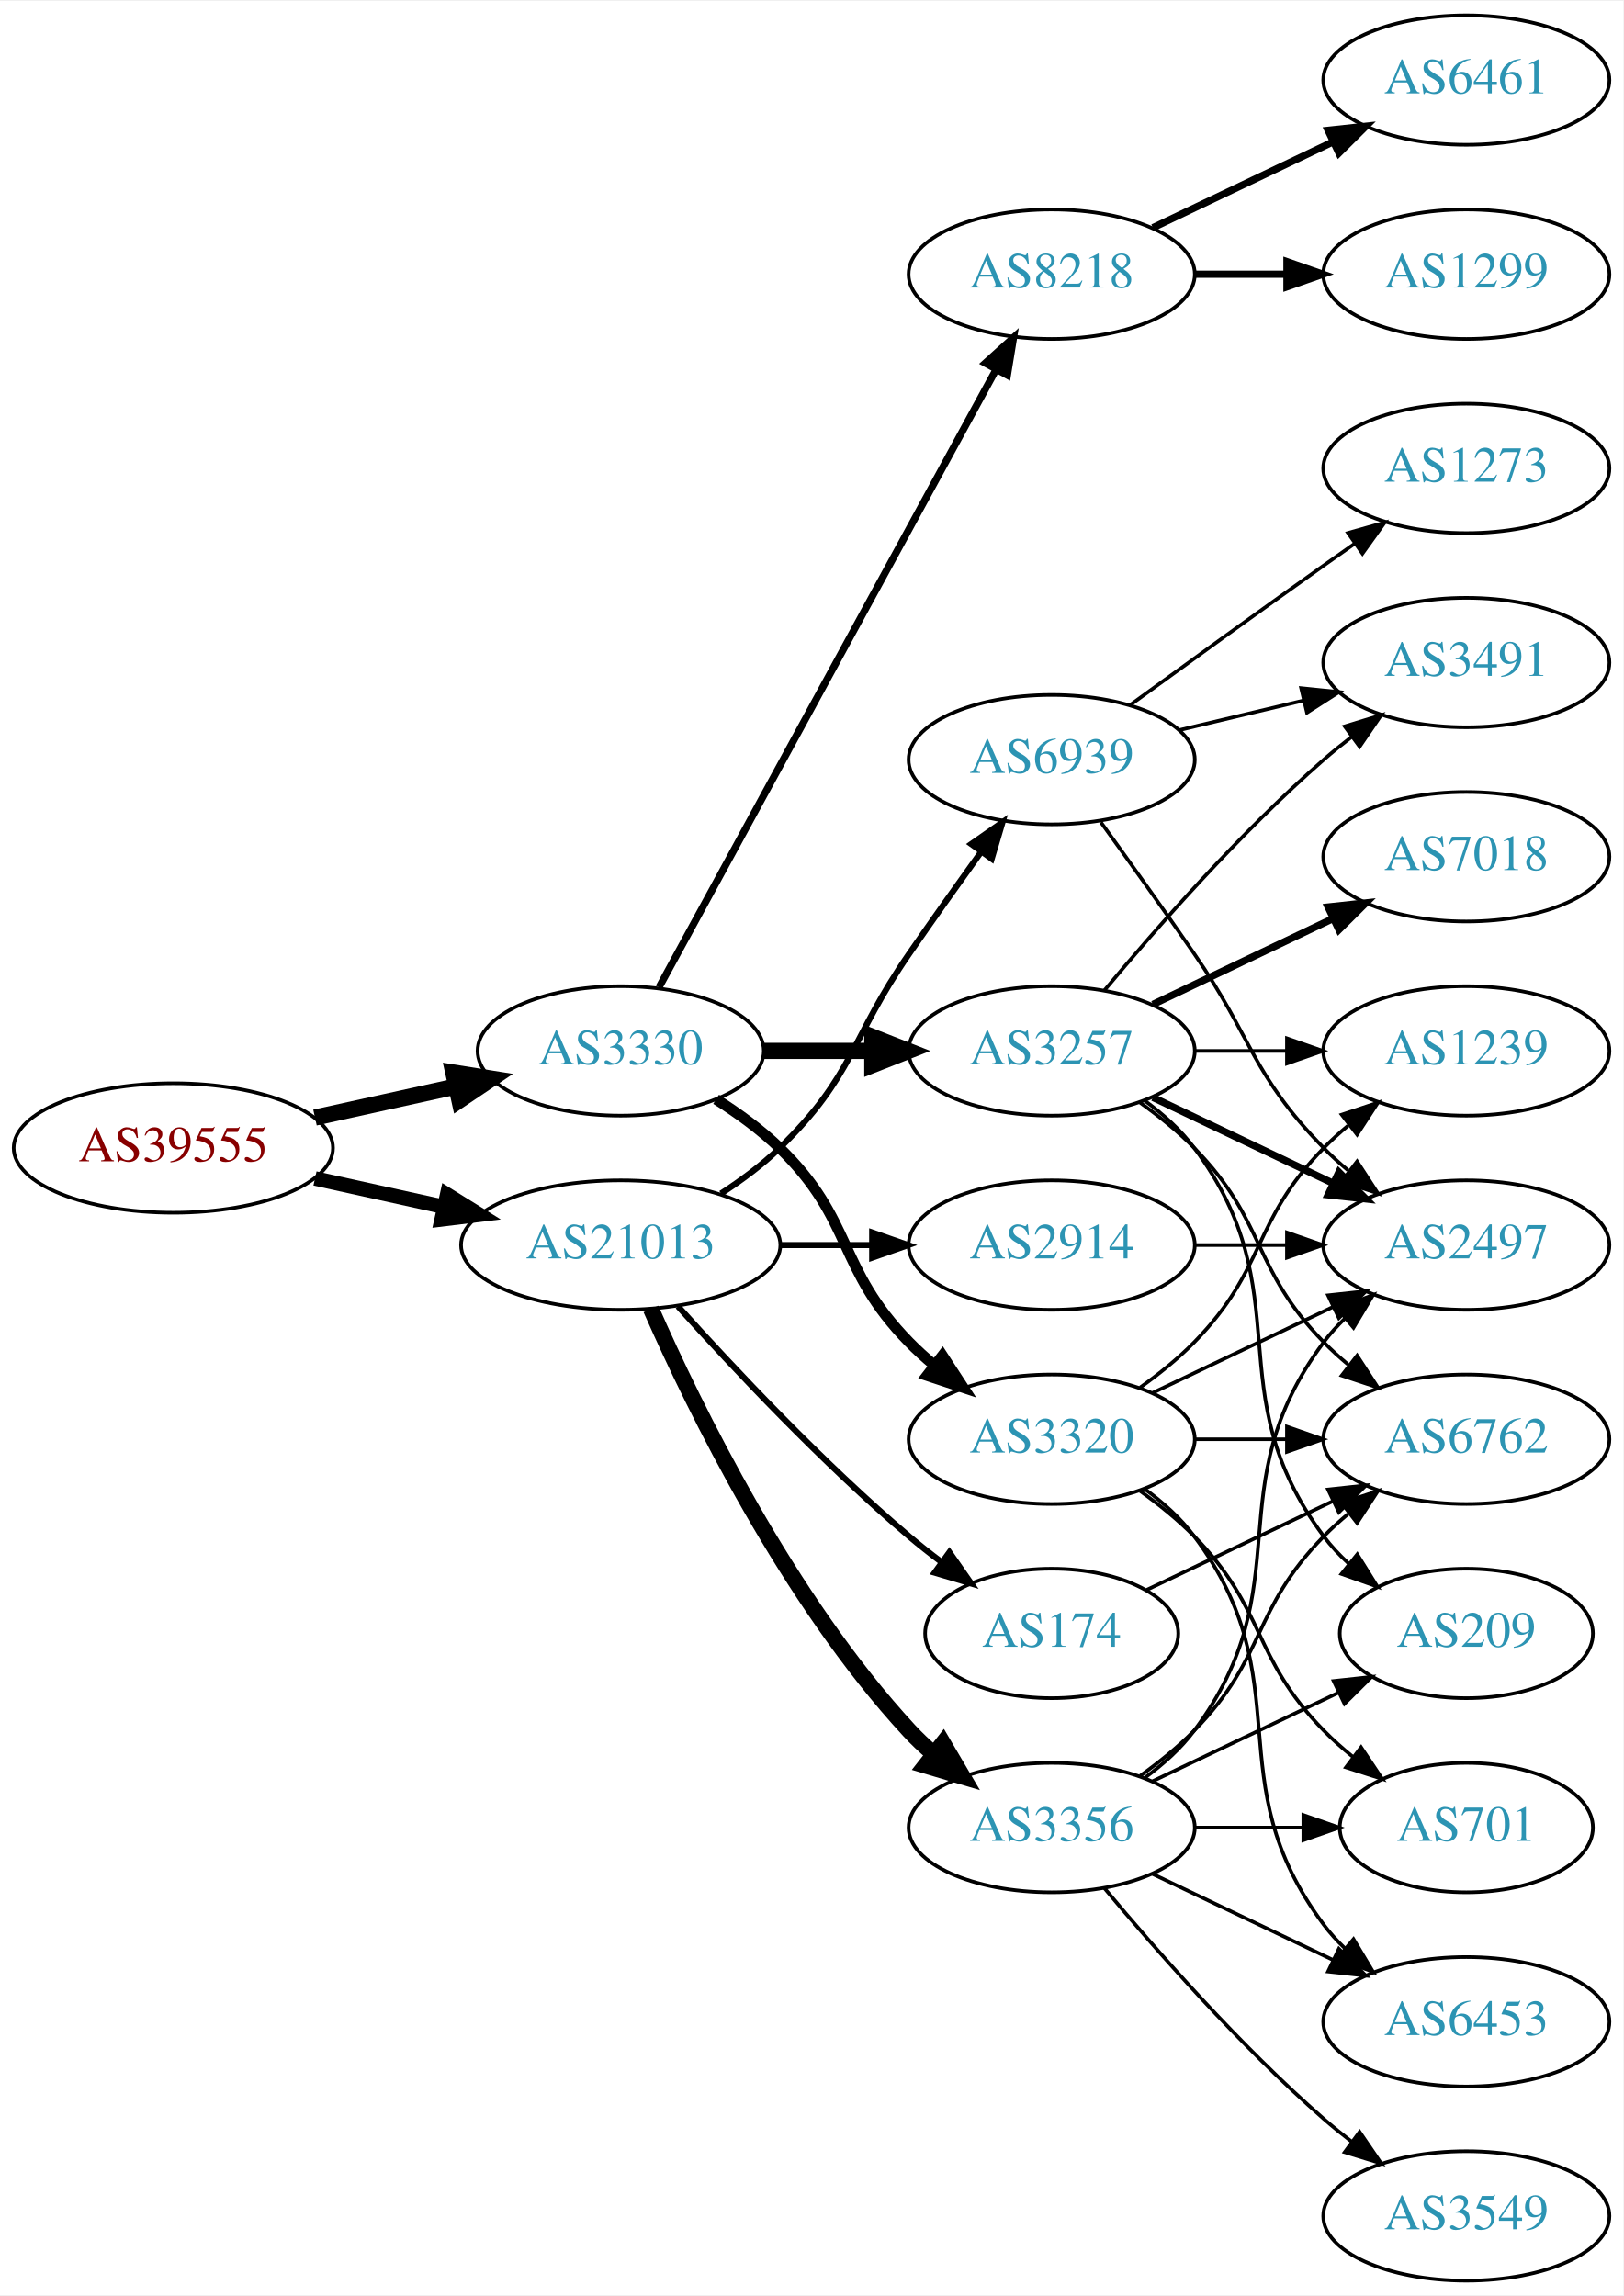
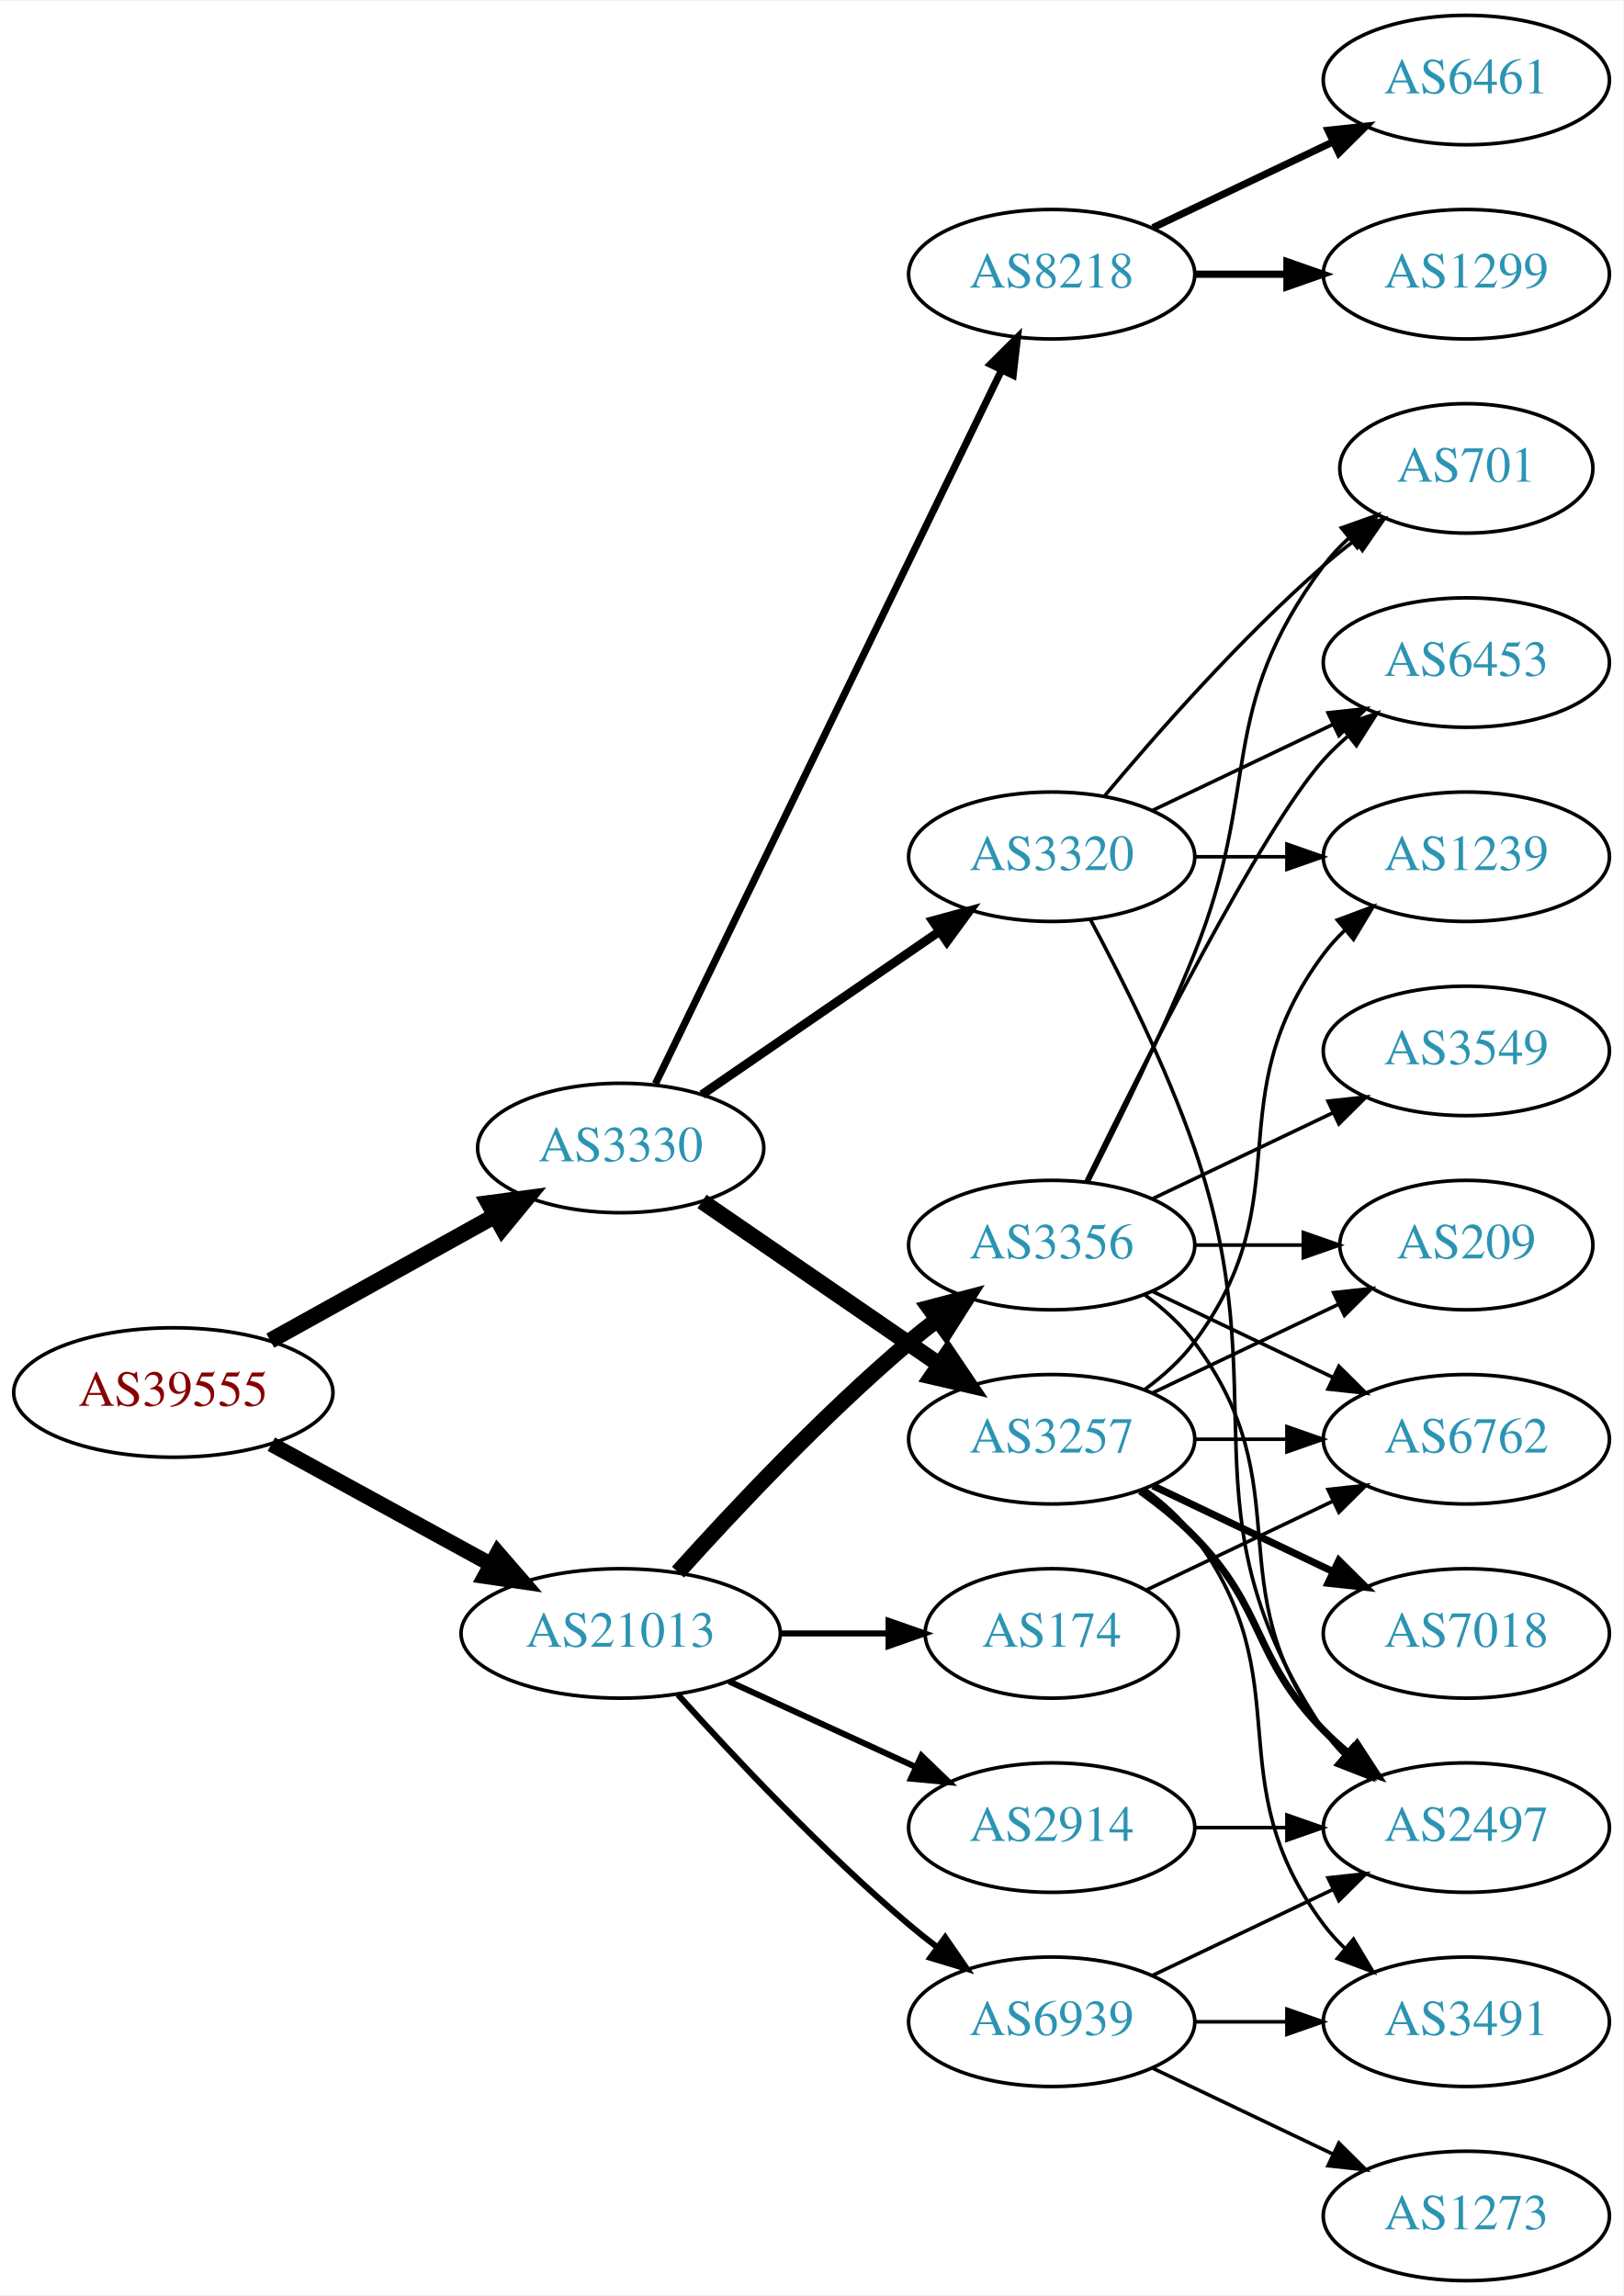
<svg xmlns="http://www.w3.org/2000/svg" xmlns:xlink="http://www.w3.org/1999/xlink" width="451pt" height="638pt" viewBox="0.00 0.00 451.37 638.00">
  <g id="graph0" class="graph" transform="scale(1 1) rotate(0) translate(4 634)">
    <polygon fill="white" stroke="none" points="-4,4 -4,-634 447.37,-634 447.37,4 -4,4" />
    <g id="node1" class="node">
      <g id="a_node1">
        <a xlink:href="/asn/39555" xlink:title="AS39555 ~ Stadtwerke Schwaz GmbH [AT]">
-           <ellipse fill="#ffffff" stroke="black" cx="44.196" cy="-315" rx="44.393" ry="18" />
-           <text text-anchor="middle" x="44.196" y="-311.3" font-family="Times,serif" font-size="14.00" fill="#880000">AS39555</text>
+           <ellipse fill="#ffffff" stroke="black" cx="44.196" cy="-247" rx="44.393" ry="18" />
+           <text text-anchor="middle" x="44.196" y="-243.3" font-family="Times,serif" font-size="14.00" fill="#880000">AS39555</text>
        </a>
      </g>
    </g>
    <g id="node2" class="node">
      <g id="a_node2">
        <a xlink:href="/asn/3330" xlink:title="AS3330 ~ Vienna, Austria [AT]">
-           <ellipse fill="#ffffff" stroke="black" cx="168.588" cy="-342" rx="39.794" ry="18" />
-           <text text-anchor="middle" x="168.588" y="-338.3" font-family="Times,serif" font-size="14.00" fill="#2c94b3">AS3330</text>
+           <ellipse fill="#ffffff" stroke="black" cx="168.588" cy="-315" rx="39.794" ry="18" />
+           <text text-anchor="middle" x="168.588" y="-311.3" font-family="Times,serif" font-size="14.00" fill="#2c94b3">AS3330</text>
        </a>
      </g>
    </g>
    <g id="edge1" class="edge">
-       <path fill="none" stroke="black" stroke-width="4.5" d="M83.586,-323.469C95.977,-326.202 109.824,-329.257 122.644,-332.085" />
-       <polygon fill="black" stroke="black" stroke-width="4.5" points="122.045,-335.985 132.659,-334.295 123.742,-328.295 122.045,-335.985" />
+       <path fill="none" stroke="black" stroke-width="4.5" d="M71.152,-261.421C89.325,-271.518 113.788,-285.109 133.527,-296.076" />
+       <polygon fill="black" stroke="black" stroke-width="4.5" points="131.853,-299.65 142.507,-301.065 135.677,-292.766 131.853,-299.65" />
    </g>
    <g id="node3" class="node">
      <g id="a_node3">
        <a xlink:href="/asn/21013" xlink:title="AS21013 ~ Wels, AT [AT]">
-           <ellipse fill="#ffffff" stroke="black" cx="168.588" cy="-288" rx="44.393" ry="18" />
-           <text text-anchor="middle" x="168.588" y="-284.3" font-family="Times,serif" font-size="14.00" fill="#2c94b3">AS21013</text>
+           <ellipse fill="#ffffff" stroke="black" cx="168.588" cy="-180" rx="44.393" ry="18" />
+           <text text-anchor="middle" x="168.588" y="-176.3" font-family="Times,serif" font-size="14.00" fill="#2c94b3">AS21013</text>
        </a>
      </g>
    </g>
    <g id="edge2" class="edge">
-       <path fill="none" stroke="black" stroke-width="4.026" d="M83.586,-306.531C94.978,-304.018 107.6,-301.233 119.525,-298.603" />
-       <polygon fill="black" stroke="black" stroke-width="4.026" points="120.328,-302.033 129.335,-296.439 118.81,-295.153 120.328,-302.033" />
+       <path fill="none" stroke="black" stroke-width="4.25" d="M71.452,-232.627C89.279,-222.868 113.056,-209.852 132.503,-199.207" />
+       <polygon fill="black" stroke="black" stroke-width="4.25" points="134.389,-202.413 141.375,-194.349 130.818,-195.889 134.389,-202.413" />
    </g>
    <g id="node4" class="node">
      <g id="a_node4">
-         <a xlink:href="/asn/3257" xlink:title="AS3257 ~ GTT [DE]">
-           <ellipse fill="#ffffff" stroke="black" cx="288.431" cy="-342" rx="39.794" ry="18" />
-           <text text-anchor="middle" x="288.431" y="-338.3" font-family="Times,serif" font-size="14.00" fill="#2c94b3">AS3257</text>
-         </a>
-       </g>
-     </g>
-     <g id="edge3" class="edge">
-       <path fill="none" stroke="black" stroke-width="4.5" d="M208.501,-342C218.054,-342 228.404,-342 238.367,-342" />
-       <polygon fill="black" stroke="black" stroke-width="4.5" points="238.559,-345.938 248.559,-342 238.559,-338.063 238.559,-345.938" />
-     </g>
-     <g id="node5" class="node">
-       <g id="a_node5">
-         <a xlink:href="/asn/3320" xlink:title="AS3320 ~ DTAG [DE]">
-           <ellipse fill="#ffffff" stroke="black" cx="288.431" cy="-234" rx="39.794" ry="18" />
-           <text text-anchor="middle" x="288.431" y="-230.3" font-family="Times,serif" font-size="14.00" fill="#2c94b3">AS3320</text>
-         </a>
-       </g>
-     </g>
-     <g id="edge4" class="edge">
-       <path fill="none" stroke="black" stroke-width="3" d="M195.117,-328.538C201.28,-324.638 207.582,-320.052 212.784,-315 233.478,-294.906 228.612,-281.617 248.784,-261 250.877,-258.861 253.161,-256.782 255.537,-254.79" />
-       <polygon fill="black" stroke="black" stroke-width="3" points="258.056,-257.268 263.837,-248.389 253.781,-251.725 258.056,-257.268" />
-     </g>
-     <g id="node6" class="node">
-       <g id="a_node6">
        <a xlink:href="/asn/8218" xlink:title="AS8218 ~ legacy Neotelecoms [FR]">
          <ellipse fill="#ffffff" stroke="black" cx="288.431" cy="-558" rx="39.794" ry="18" />
          <text text-anchor="middle" x="288.431" y="-554.3" font-family="Times,serif" font-size="14.00" fill="#2c94b3">AS8218</text>
        </a>
      </g>
    </g>
+     <g id="edge3" class="edge">
+       <path fill="none" stroke="black" stroke-width="2" d="M178.253,-332.868C198.734,-375.101 250.221,-481.272 274.447,-531.227" />
+       <polygon fill="black" stroke="black" stroke-width="2" points="271.399,-532.963 278.912,-540.433 277.697,-529.908 271.399,-532.963" />
+     </g>
+     <g id="node5" class="node">
+       <g id="a_node5">
+         <a xlink:href="/asn/3257" xlink:title="AS3257 ~ GTT [DE]">
+           <ellipse fill="#ffffff" stroke="black" cx="288.431" cy="-234" rx="39.794" ry="18" />
+           <text text-anchor="middle" x="288.431" y="-230.3" font-family="Times,serif" font-size="14.00" fill="#2c94b3">AS3257</text>
+         </a>
+       </g>
+     </g>
+     <g id="edge4" class="edge">
+       <path fill="none" stroke="black" stroke-width="4.5" d="M191.202,-300.143C209.691,-287.435 236.505,-269.005 257.134,-254.825" />
+       <polygon fill="black" stroke="black" stroke-width="4.5" points="259.544,-257.946 265.555,-249.037 255.083,-251.456 259.544,-257.946" />
+     </g>
+     <g id="node6" class="node">
+       <g id="a_node6">
+         <a xlink:href="/asn/3320" xlink:title="AS3320 ~ DTAG [DE]">
+           <ellipse fill="#ffffff" stroke="black" cx="288.431" cy="-396" rx="39.794" ry="18" />
+           <text text-anchor="middle" x="288.431" y="-392.3" font-family="Times,serif" font-size="14.00" fill="#2c94b3">AS3320</text>
+         </a>
+       </g>
+     </g>
    <g id="edge5" class="edge">
-       <path fill="none" stroke="black" stroke-width="2" d="M179.232,-359.676C199.913,-397.584 248.626,-486.873 273.005,-531.559" />
-       <polygon fill="black" stroke="black" stroke-width="2" points="269.957,-533.28 277.819,-540.383 276.102,-529.928 269.957,-533.28" />
+       <path fill="none" stroke="black" stroke-width="2.5" d="M191.202,-329.857C209.691,-342.565 236.505,-360.995 257.134,-375.175" />
+       <polygon fill="black" stroke="black" stroke-width="2.5" points="255.331,-378.183 265.555,-380.963 259.296,-372.414 255.331,-378.183" />
    </g>
    <g id="node17" class="node">
      <g id="a_node17">
+         <a xlink:href="/asn/2914" xlink:title="AS2914 ~ NTT America, Inc. [US]">
+           <ellipse fill="#ffffff" stroke="black" cx="288.431" cy="-126" rx="39.794" ry="18" />
+           <text text-anchor="middle" x="288.431" y="-122.3" font-family="Times,serif" font-size="14.00" fill="#2c94b3">AS2914</text>
+         </a>
+       </g>
+     </g>
+     <g id="edge18" class="edge">
+       <path fill="none" stroke="black" stroke-width="1.688" d="M198.718,-166.652C214.329,-159.498 233.727,-150.609 250.399,-142.97" />
+       <polygon fill="black" stroke="black" stroke-width="1.688" points="252.218,-145.986 259.851,-138.638 249.302,-139.622 252.218,-145.986" />
+     </g>
+     <g id="node18" class="node">
+       <g id="a_node18">
        <a xlink:href="/asn/174" xlink:title="AS174 ~ Cogent Communications [US]">
          <ellipse fill="#ffffff" stroke="black" cx="288.431" cy="-180" rx="35.194" ry="18" />
          <text text-anchor="middle" x="288.431" y="-176.3" font-family="Times,serif" font-size="14.00" fill="#2c94b3">AS174</text>
        </a>
      </g>
    </g>
    <g id="edge19" class="edge">
-       <path fill="none" stroke="black" stroke-width="1.688" d="M184.521,-270.956C199.847,-253.903 224.782,-227.35 248.784,-207 251.637,-204.582 254.702,-202.167 257.813,-199.831" />
-       <polygon fill="black" stroke="black" stroke-width="1.688" points="259.986,-202.578 266.041,-193.884 255.886,-196.905 259.986,-202.578" />
-     </g>
-     <g id="node18" class="node">
-       <g id="a_node18">
-         <a xlink:href="/asn/2914" xlink:title="AS2914 ~ NTT America, Inc. [US]">
-           <ellipse fill="#ffffff" stroke="black" cx="288.431" cy="-288" rx="39.794" ry="18" />
-           <text text-anchor="middle" x="288.431" y="-284.3" font-family="Times,serif" font-size="14.00" fill="#2c94b3">AS2914</text>
-         </a>
-       </g>
-     </g>
-     <g id="edge20" class="edge">
-       <path fill="none" stroke="black" stroke-width="1.688" d="M212.799,-288C221.112,-288 229.875,-288 238.357,-288" />
-       <polygon fill="black" stroke="black" stroke-width="1.688" points="238.516,-291.5 248.516,-288 238.516,-284.5 238.516,-291.5" />
+       <path fill="none" stroke="black" stroke-width="1.688" d="M212.799,-180C222.647,-180 233.127,-180 243.024,-180" />
+       <polygon fill="black" stroke="black" stroke-width="1.688" points="243.076,-183.5 253.076,-180 243.076,-176.5 243.076,-183.5" />
    </g>
    <g id="node19" class="node">
      <g id="a_node19">
        <a xlink:href="/asn/3356" xlink:title="AS3356 ~ Level 3 Parent, LLC [US]">
-           <ellipse fill="#ffffff" stroke="black" cx="288.431" cy="-126" rx="39.794" ry="18" />
-           <text text-anchor="middle" x="288.431" y="-122.3" font-family="Times,serif" font-size="14.00" fill="#2c94b3">AS3356</text>
-         </a>
-       </g>
-     </g>
-     <g id="edge21" class="edge">
-       <path fill="none" stroke="black" stroke-width="4.5" d="M177.004,-270.239C189.072,-242.817 215.044,-189.527 248.784,-153 250.815,-150.802 253.054,-148.681 255.4,-146.66" />
-       <polygon fill="black" stroke="black" stroke-width="4.5" points="258.197,-149.471 263.644,-140.206 253.343,-143.27 258.197,-149.471" />
+           <ellipse fill="#ffffff" stroke="black" cx="288.431" cy="-288" rx="39.794" ry="18" />
+           <text text-anchor="middle" x="288.431" y="-284.3" font-family="Times,serif" font-size="14.00" fill="#2c94b3">AS3356</text>
+         </a>
+       </g>
+     </g>
+     <g id="edge20" class="edge">
+       <path fill="none" stroke="black" stroke-width="4.5" d="M184.521,-197.044C199.847,-214.097 224.782,-240.65 248.784,-261 251.281,-263.117 253.942,-265.232 256.653,-267.293" />
+       <polygon fill="black" stroke="black" stroke-width="4.5" points="254.432,-270.547 264.83,-273.266 259.077,-264.188 254.432,-270.547" />
    </g>
    <g id="node20" class="node">
      <g id="a_node20">
        <a xlink:href="/asn/6939" xlink:title="AS6939 ~ Hurricane Electric LLC [US]">
-           <ellipse fill="#ffffff" stroke="black" cx="288.431" cy="-423" rx="39.794" ry="18" />
-           <text text-anchor="middle" x="288.431" y="-419.3" font-family="Times,serif" font-size="14.00" fill="#2c94b3">AS6939</text>
-         </a>
-       </g>
-     </g>
-     <g id="edge22" class="edge">
-       <path fill="none" stroke="black" stroke-width="1.688" d="M196.472,-302.329C202.196,-306.036 207.962,-310.318 212.784,-315 233.478,-335.094 232.389,-345.269 248.784,-369 255.24,-378.344 262.45,-388.494 268.878,-397.445" />
-       <polygon fill="black" stroke="black" stroke-width="1.688" points="266.065,-399.528 274.752,-405.594 271.744,-395.435 266.065,-399.528" />
+           <ellipse fill="#ffffff" stroke="black" cx="288.431" cy="-72" rx="39.794" ry="18" />
+           <text text-anchor="middle" x="288.431" y="-68.3" font-family="Times,serif" font-size="14.00" fill="#2c94b3">AS6939</text>
+         </a>
+       </g>
+     </g>
+     <g id="edge21" class="edge">
+       <path fill="none" stroke="black" stroke-width="1.688" d="M184.521,-162.956C199.847,-145.903 224.782,-119.35 248.784,-99 251.281,-96.883 253.942,-94.768 256.653,-92.707" />
+       <polygon fill="black" stroke="black" stroke-width="1.688" points="258.819,-95.459 264.83,-86.734 254.69,-89.806 258.819,-95.459" />
    </g>
    <g id="node7" class="node">
      <g id="a_node7">
+         <a xlink:href="/asn/6461" xlink:title="AS6461 ~ Zayo Bandwidth [US]">
+           <ellipse fill="#ffffff" stroke="black" cx="403.724" cy="-612" rx="39.794" ry="18" />
+           <text text-anchor="middle" x="403.724" y="-608.3" font-family="Times,serif" font-size="14.00" fill="#2c94b3">AS6461</text>
+         </a>
+       </g>
+     </g>
+     <g id="edge6" class="edge">
+       <path fill="none" stroke="black" stroke-width="2" d="M316.567,-570.934C331.561,-578.081 350.382,-587.052 366.605,-594.785" />
+       <polygon fill="black" stroke="black" stroke-width="2" points="365.276,-598.028 375.809,-599.171 368.288,-591.709 365.276,-598.028" />
+     </g>
+     <g id="node8" class="node">
+       <g id="a_node8">
+         <a xlink:href="/asn/1299" xlink:title="AS1299 ~ Telia Carrier [EU]">
+           <ellipse fill="#ffffff" stroke="black" cx="403.724" cy="-558" rx="39.794" ry="18" />
+           <text text-anchor="middle" x="403.724" y="-554.3" font-family="Times,serif" font-size="14.00" fill="#2c94b3">AS1299</text>
+         </a>
+       </g>
+     </g>
+     <g id="edge7" class="edge">
+       <path fill="none" stroke="black" stroke-width="2" d="M328.103,-558C336.306,-558 345.07,-558 353.602,-558" />
+       <polygon fill="black" stroke="black" stroke-width="2" points="353.841,-561.5 363.841,-558 353.841,-554.5 353.841,-561.5" />
+     </g>
+     <g id="node9" class="node">
+       <g id="a_node9">
+         <a xlink:href="/asn/7018" xlink:title="AS7018 ~ AT&amp;T Services, Inc. [US]">
+           <ellipse fill="#ffffff" stroke="black" cx="403.724" cy="-180" rx="39.794" ry="18" />
+           <text text-anchor="middle" x="403.724" y="-176.3" font-family="Times,serif" font-size="14.00" fill="#2c94b3">AS7018</text>
+         </a>
+       </g>
+     </g>
+     <g id="edge8" class="edge">
+       <path fill="none" stroke="black" stroke-width="2" d="M316.567,-221.066C331.561,-213.919 350.382,-204.948 366.605,-197.215" />
+       <polygon fill="black" stroke="black" stroke-width="2" points="368.288,-200.291 375.809,-192.829 365.276,-193.972 368.288,-200.291" />
+     </g>
+     <g id="node10" class="node">
+       <g id="a_node10">
+         <a xlink:href="/asn/2497" xlink:title="AS2497 ~ Internet Initiative Japan Inc. [JP]">
+           <ellipse fill="#ffffff" stroke="black" cx="403.724" cy="-126" rx="39.794" ry="18" />
+           <text text-anchor="middle" x="403.724" y="-122.3" font-family="Times,serif" font-size="14.00" fill="#2c94b3">AS2497</text>
+         </a>
+       </g>
+     </g>
+     <g id="edge9" class="edge">
+       <path fill="none" stroke="black" stroke-width="2" d="M313.025,-219.611C318.281,-215.852 323.613,-211.563 328.077,-207 348.25,-186.383 343.905,-173.617 364.077,-153 366.17,-150.861 368.453,-148.782 370.83,-146.79" />
+       <polygon fill="black" stroke="black" stroke-width="2" points="373.349,-149.268 379.13,-140.389 369.074,-143.725 373.349,-149.268" />
+     </g>
+     <g id="node11" class="node">
+       <g id="a_node11">
+         <a xlink:href="/asn/1239" xlink:title="AS1239 ~ Sprint [US]">
+           <ellipse fill="#ffffff" stroke="black" cx="403.724" cy="-396" rx="39.794" ry="18" />
+           <text text-anchor="middle" x="403.724" y="-392.3" font-family="Times,serif" font-size="14.00" fill="#2c94b3">AS1239</text>
+         </a>
+       </g>
+     </g>
+     <g id="edge10" class="edge">
+       <path fill="none" stroke="black" d="M314.362,-247.882C319.438,-251.611 324.356,-256.016 328.077,-261 358.349,-301.542 333.806,-328.458 364.077,-369 365.822,-371.336 367.829,-373.545 369.992,-375.617" />
+       <polygon fill="black" stroke="black" points="367.87,-378.405 377.793,-382.118 372.352,-373.027 367.87,-378.405" />
+     </g>
+     <g id="node12" class="node">
+       <g id="a_node12">
+         <a xlink:href="/asn/3491" xlink:title="AS3491 ~ PCCW Global, Inc. [US]">
+           <ellipse fill="#ffffff" stroke="black" cx="403.724" cy="-72" rx="39.794" ry="18" />
+           <text text-anchor="middle" x="403.724" y="-68.3" font-family="Times,serif" font-size="14.00" fill="#2c94b3">AS3491</text>
+         </a>
+       </g>
+     </g>
+     <g id="edge11" class="edge">
+       <path fill="none" stroke="black" d="M314.362,-220.118C319.438,-216.389 324.356,-211.984 328.077,-207 358.349,-166.458 333.806,-139.542 364.077,-99 365.822,-96.664 367.829,-94.455 369.992,-92.383" />
+       <polygon fill="black" stroke="black" points="372.352,-94.973 377.793,-85.882 367.87,-89.595 372.352,-94.973" />
+     </g>
+     <g id="node13" class="node">
+       <g id="a_node13">
        <a xlink:href="/asn/6762" xlink:title="AS6762 ~ TELECOM ITALIA SPARKLE S.p.A. [IT]">
          <ellipse fill="#ffffff" stroke="black" cx="403.724" cy="-234" rx="39.794" ry="18" />
          <text text-anchor="middle" x="403.724" y="-230.3" font-family="Times,serif" font-size="14.00" fill="#2c94b3">AS6762</text>
        </a>
      </g>
    </g>
-     <g id="edge6" class="edge">
-       <path fill="none" stroke="black" d="M313.025,-327.611C318.281,-323.852 323.613,-319.563 328.077,-315 348.25,-294.383 343.905,-281.617 364.077,-261 366.17,-258.861 368.453,-256.782 370.83,-254.79" />
-       <polygon fill="black" stroke="black" points="373.349,-257.268 379.13,-248.389 369.074,-251.725 373.349,-257.268" />
-     </g>
-     <g id="node8" class="node">
-       <g id="a_node8">
-         <a xlink:href="/asn/7018" xlink:title="AS7018 ~ AT&amp;T Services, Inc. [US]">
-           <ellipse fill="#ffffff" stroke="black" cx="403.724" cy="-396" rx="39.794" ry="18" />
-           <text text-anchor="middle" x="403.724" y="-392.3" font-family="Times,serif" font-size="14.00" fill="#2c94b3">AS7018</text>
-         </a>
-       </g>
-     </g>
-     <g id="edge7" class="edge">
-       <path fill="none" stroke="black" stroke-width="2" d="M316.567,-354.934C331.561,-362.081 350.382,-371.052 366.605,-378.785" />
-       <polygon fill="black" stroke="black" stroke-width="2" points="365.276,-382.028 375.809,-383.171 368.288,-375.709 365.276,-382.028" />
-     </g>
-     <g id="node9" class="node">
-       <g id="a_node9">
-         <a xlink:href="/asn/3491" xlink:title="AS3491 ~ PCCW Global, Inc. [US]">
-           <ellipse fill="#ffffff" stroke="black" cx="403.724" cy="-450" rx="39.794" ry="18" />
-           <text text-anchor="middle" x="403.724" y="-446.3" font-family="Times,serif" font-size="14.00" fill="#2c94b3">AS3491</text>
-         </a>
-       </g>
-     </g>
-     <g id="edge8" class="edge">
-       <path fill="none" stroke="black" d="M303.061,-358.817C317.343,-375.929 340.89,-402.745 364.077,-423 366.543,-425.154 369.182,-427.294 371.879,-429.372" />
-       <polygon fill="black" stroke="black" points="369.904,-432.264 380.033,-435.37 374.052,-426.625 369.904,-432.264" />
-     </g>
-     <g id="node10" class="node">
-       <g id="a_node10">
-         <a xlink:href="/asn/1239" xlink:title="AS1239 ~ Sprint [US]">
-           <ellipse fill="#ffffff" stroke="black" cx="403.724" cy="-342" rx="39.794" ry="18" />
-           <text text-anchor="middle" x="403.724" y="-338.3" font-family="Times,serif" font-size="14.00" fill="#2c94b3">AS1239</text>
-         </a>
-       </g>
-     </g>
-     <g id="edge9" class="edge">
-       <path fill="none" stroke="black" d="M328.103,-342C336.306,-342 345.07,-342 353.602,-342" />
-       <polygon fill="black" stroke="black" points="353.841,-345.5 363.841,-342 353.841,-338.5 353.841,-345.5" />
-     </g>
-     <g id="node11" class="node">
-       <g id="a_node11">
-         <a xlink:href="/asn/2497" xlink:title="AS2497 ~ Internet Initiative Japan Inc. [JP]">
-           <ellipse fill="#ffffff" stroke="black" cx="403.724" cy="-288" rx="39.794" ry="18" />
-           <text text-anchor="middle" x="403.724" y="-284.3" font-family="Times,serif" font-size="14.00" fill="#2c94b3">AS2497</text>
-         </a>
-       </g>
-     </g>
-     <g id="edge10" class="edge">
-       <path fill="none" stroke="black" stroke-width="2" d="M316.567,-329.066C331.561,-321.919 350.382,-312.948 366.605,-305.215" />
-       <polygon fill="black" stroke="black" stroke-width="2" points="368.288,-308.291 375.809,-300.829 365.276,-301.972 368.288,-308.291" />
-     </g>
-     <g id="node12" class="node">
-       <g id="a_node12">
-         <a xlink:href="/asn/209" xlink:title="AS209 ~ CenturyLink Communications, LLC [US]">
-           <ellipse fill="#ffffff" stroke="black" cx="403.724" cy="-180" rx="35.194" ry="18" />
-           <text text-anchor="middle" x="403.724" y="-176.3" font-family="Times,serif" font-size="14.00" fill="#2c94b3">AS209</text>
-         </a>
-       </g>
-     </g>
-     <g id="edge11" class="edge">
-       <path fill="none" stroke="black" d="M314.362,-328.118C319.438,-324.389 324.356,-319.984 328.077,-315 358.349,-274.458 333.806,-247.542 364.077,-207 366.085,-204.311 368.441,-201.791 370.982,-199.454" />
-       <polygon fill="black" stroke="black" points="373.397,-202.004 378.998,-193.011 369.011,-196.548 373.397,-202.004" />
-     </g>
-     <g id="edge15" class="edge">
+     <g id="edge12" class="edge">
      <path fill="none" stroke="black" d="M328.103,-234C336.306,-234 345.07,-234 353.602,-234" />
      <polygon fill="black" stroke="black" points="353.841,-237.5 363.841,-234 353.841,-230.5 353.841,-237.5" />
    </g>
-     <g id="edge12" class="edge">
-       <path fill="none" stroke="black" d="M313.025,-248.389C318.281,-252.148 323.613,-256.437 328.077,-261 348.25,-281.617 343.905,-294.383 364.077,-315 366.17,-317.139 368.453,-319.218 370.83,-321.21" />
-       <polygon fill="black" stroke="black" points="369.074,-324.275 379.13,-327.611 373.349,-318.732 369.074,-324.275" />
-     </g>
-     <g id="edge14" class="edge">
-       <path fill="none" stroke="black" d="M316.567,-246.934C331.561,-254.081 350.382,-263.052 366.605,-270.785" />
-       <polygon fill="black" stroke="black" points="365.276,-274.028 375.809,-275.171 368.288,-267.709 365.276,-274.028" />
-     </g>
-     <g id="node13" class="node">
-       <g id="a_node13">
-         <a xlink:href="/asn/6453" xlink:title="AS6453 ~ TATA COMMUNICATIONS (AMERICA) INC [US]">
-           <ellipse fill="#ffffff" stroke="black" cx="403.724" cy="-72" rx="39.794" ry="18" />
-           <text text-anchor="middle" x="403.724" y="-68.3" font-family="Times,serif" font-size="14.00" fill="#2c94b3">AS6453</text>
-         </a>
-       </g>
-     </g>
-     <g id="edge13" class="edge">
-       <path fill="none" stroke="black" d="M314.362,-220.118C319.438,-216.389 324.356,-211.984 328.077,-207 358.349,-166.458 333.806,-139.542 364.077,-99 365.822,-96.664 367.829,-94.455 369.992,-92.383" />
-       <polygon fill="black" stroke="black" points="372.352,-94.973 377.793,-85.882 367.87,-89.595 372.352,-94.973" />
-     </g>
    <g id="node14" class="node">
      <g id="a_node14">
-         <a xlink:href="/asn/701" xlink:title="AS701 ~ UUNET [US]">
-           <ellipse fill="#ffffff" stroke="black" cx="403.724" cy="-126" rx="35.194" ry="18" />
-           <text text-anchor="middle" x="403.724" y="-122.3" font-family="Times,serif" font-size="14.00" fill="#2c94b3">AS701</text>
-         </a>
-       </g>
-     </g>
-     <g id="edge16" class="edge">
-       <path fill="none" stroke="black" d="M313.025,-219.611C318.281,-215.852 323.613,-211.563 328.077,-207 348.25,-186.383 343.905,-173.617 364.077,-153 366.556,-150.466 369.303,-148.017 372.156,-145.696" />
-       <polygon fill="black" stroke="black" points="374.458,-148.343 380.341,-139.532 370.247,-142.752 374.458,-148.343" />
+         <a xlink:href="/asn/209" xlink:title="AS209 ~ CenturyLink Communications, LLC [US]">
+           <ellipse fill="#ffffff" stroke="black" cx="403.724" cy="-288" rx="35.194" ry="18" />
+           <text text-anchor="middle" x="403.724" y="-284.3" font-family="Times,serif" font-size="14.00" fill="#2c94b3">AS209</text>
+         </a>
+       </g>
+     </g>
+     <g id="edge13" class="edge">
+       <path fill="none" stroke="black" d="M316.567,-246.934C331.999,-254.29 351.485,-263.577 368.02,-271.459" />
+       <polygon fill="black" stroke="black" points="366.828,-274.768 377.361,-275.911 369.84,-268.449 366.828,-274.768" />
+     </g>
+     <g id="edge14" class="edge">
+       <path fill="none" stroke="black" d="M299.224,-378.474C307.861,-362.389 320.258,-337.685 328.077,-315 352.112,-245.269 323.053,-214.294 364.077,-153 365.699,-150.577 367.618,-148.305 369.72,-146.19" />
+       <polygon fill="black" stroke="black" points="372.087,-148.771 377.405,-139.607 367.533,-143.454 372.087,-148.771" />
+     </g>
+     <g id="edge15" class="edge">
+       <path fill="none" stroke="black" d="M328.103,-396C336.306,-396 345.07,-396 353.602,-396" />
+       <polygon fill="black" stroke="black" points="353.841,-399.5 363.841,-396 353.841,-392.5 353.841,-399.5" />
    </g>
    <g id="node15" class="node">
      <g id="a_node15">
-         <a xlink:href="/asn/6461" xlink:title="AS6461 ~ Zayo Bandwidth [US]">
-           <ellipse fill="#ffffff" stroke="black" cx="403.724" cy="-612" rx="39.794" ry="18" />
-           <text text-anchor="middle" x="403.724" y="-608.3" font-family="Times,serif" font-size="14.00" fill="#2c94b3">AS6461</text>
-         </a>
-       </g>
-     </g>
-     <g id="edge17" class="edge">
-       <path fill="none" stroke="black" stroke-width="2" d="M316.567,-570.934C331.561,-578.081 350.382,-587.052 366.605,-594.785" />
-       <polygon fill="black" stroke="black" stroke-width="2" points="365.276,-598.028 375.809,-599.171 368.288,-591.709 365.276,-598.028" />
+         <a xlink:href="/asn/701" xlink:title="AS701 ~ UUNET [US]">
+           <ellipse fill="#ffffff" stroke="black" cx="403.724" cy="-504" rx="35.194" ry="18" />
+           <text text-anchor="middle" x="403.724" y="-500.3" font-family="Times,serif" font-size="14.00" fill="#2c94b3">AS701</text>
+         </a>
+       </g>
+     </g>
+     <g id="edge16" class="edge">
+       <path fill="none" stroke="black" d="M303.061,-412.817C317.343,-429.929 340.89,-456.745 364.077,-477 366.747,-479.332 369.62,-481.648 372.55,-483.886" />
+       <polygon fill="black" stroke="black" points="370.701,-486.87 380.841,-489.939 374.828,-481.216 370.701,-486.87" />
    </g>
    <g id="node16" class="node">
      <g id="a_node16">
-         <a xlink:href="/asn/1299" xlink:title="AS1299 ~ Telia Carrier [EU]">
-           <ellipse fill="#ffffff" stroke="black" cx="403.724" cy="-558" rx="39.794" ry="18" />
-           <text text-anchor="middle" x="403.724" y="-554.3" font-family="Times,serif" font-size="14.00" fill="#2c94b3">AS1299</text>
-         </a>
-       </g>
-     </g>
-     <g id="edge18" class="edge">
-       <path fill="none" stroke="black" stroke-width="2" d="M328.103,-558C336.306,-558 345.07,-558 353.602,-558" />
-       <polygon fill="black" stroke="black" stroke-width="2" points="353.841,-561.5 363.841,-558 353.841,-554.5 353.841,-561.5" />
-     </g>
-     <g id="edge33" class="edge">
+         <a xlink:href="/asn/6453" xlink:title="AS6453 ~ TATA COMMUNICATIONS (AMERICA) INC [US]">
+           <ellipse fill="#ffffff" stroke="black" cx="403.724" cy="-450" rx="39.794" ry="18" />
+           <text text-anchor="middle" x="403.724" y="-446.3" font-family="Times,serif" font-size="14.00" fill="#2c94b3">AS6453</text>
+         </a>
+       </g>
+     </g>
+     <g id="edge17" class="edge">
+       <path fill="none" stroke="black" d="M316.567,-408.934C331.561,-416.081 350.382,-425.052 366.605,-432.785" />
+       <polygon fill="black" stroke="black" points="365.276,-436.028 375.809,-437.171 368.288,-429.709 365.276,-436.028" />
+     </g>
+     <g id="edge31" class="edge">
+       <path fill="none" stroke="black" d="M328.103,-126C336.306,-126 345.07,-126 353.602,-126" />
+       <polygon fill="black" stroke="black" points="353.841,-129.5 363.841,-126 353.841,-122.5 353.841,-129.5" />
+     </g>
+     <g id="edge32" class="edge">
      <path fill="none" stroke="black" d="M314.856,-192.119C330.159,-199.413 349.882,-208.814 366.764,-216.86" />
      <polygon fill="black" stroke="black" points="365.271,-220.026 375.804,-221.169 368.283,-213.707 365.271,-220.026" />
    </g>
-     <g id="edge32" class="edge">
-       <path fill="none" stroke="black" d="M328.103,-288C336.306,-288 345.07,-288 353.602,-288" />
-       <polygon fill="black" stroke="black" points="353.841,-291.5 363.841,-288 353.841,-284.5 353.841,-291.5" />
+     <g id="edge25" class="edge">
+       <path fill="none" stroke="black" d="M314.362,-274.118C319.438,-270.389 324.356,-265.984 328.077,-261 358.349,-220.458 333.806,-193.542 364.077,-153 365.822,-150.664 367.829,-148.455 369.992,-146.383" />
+       <polygon fill="black" stroke="black" points="372.352,-148.973 377.793,-139.882 367.87,-143.595 372.352,-148.973" />
+     </g>
+     <g id="edge24" class="edge">
+       <path fill="none" stroke="black" d="M316.567,-275.066C331.561,-267.919 350.382,-258.948 366.605,-251.215" />
+       <polygon fill="black" stroke="black" points="368.288,-254.291 375.809,-246.829 365.276,-247.972 368.288,-254.291" />
+     </g>
+     <g id="edge23" class="edge">
+       <path fill="none" stroke="black" d="M328.103,-288C337.808,-288 348.299,-288 358.262,-288" />
+       <polygon fill="black" stroke="black" points="358.398,-291.5 368.398,-288 358.398,-284.5 358.398,-291.5" />
    </g>
    <g id="edge26" class="edge">
-       <path fill="none" stroke="black" d="M313.025,-140.389C318.281,-144.148 323.613,-148.437 328.077,-153 348.25,-173.617 343.905,-186.383 364.077,-207 366.17,-209.139 368.453,-211.218 370.83,-213.21" />
-       <polygon fill="black" stroke="black" points="369.074,-216.275 379.13,-219.611 373.349,-210.732 369.074,-216.275" />
-     </g>
-     <g id="edge25" class="edge">
-       <path fill="none" stroke="black" d="M314.362,-139.882C319.438,-143.611 324.356,-148.016 328.077,-153 358.349,-193.542 333.806,-220.458 364.077,-261 365.822,-263.336 367.829,-265.545 369.992,-267.617" />
-       <polygon fill="black" stroke="black" points="367.87,-270.405 377.793,-274.118 372.352,-265.027 367.87,-270.405" />
-     </g>
-     <g id="edge28" class="edge">
-       <path fill="none" stroke="black" d="M316.567,-138.934C331.999,-146.29 351.485,-155.577 368.02,-163.459" />
-       <polygon fill="black" stroke="black" points="366.828,-166.768 377.361,-167.911 369.84,-160.449 366.828,-166.768" />
-     </g>
-     <g id="edge24" class="edge">
-       <path fill="none" stroke="black" d="M316.567,-113.066C331.561,-105.919 350.382,-96.948 366.605,-89.215" />
-       <polygon fill="black" stroke="black" points="368.288,-92.291 375.809,-84.829 365.276,-85.972 368.288,-92.291" />
+       <path fill="none" stroke="black" d="M298.511,-305.417C306.78,-321.634 319.042,-346.603 328.077,-369 347.007,-415.922 333.806,-436.458 364.077,-477 366.085,-479.689 368.441,-482.209 370.982,-484.546" />
+       <polygon fill="black" stroke="black" points="369.011,-487.452 378.998,-490.989 373.397,-481.996 369.011,-487.452" />
    </g>
    <g id="edge27" class="edge">
-       <path fill="none" stroke="black" d="M328.103,-126C337.808,-126 348.299,-126 358.262,-126" />
-       <polygon fill="black" stroke="black" points="358.398,-129.5 368.398,-126 358.398,-122.5 358.398,-129.5" />
+       <path fill="none" stroke="black" d="M297.869,-305.511C313.487,-337.509 346.874,-403.893 364.077,-423 366.08,-425.224 368.298,-427.363 370.631,-429.397" />
+       <polygon fill="black" stroke="black" points="368.829,-432.433 378.85,-435.873 373.161,-426.935 368.829,-432.433" />
    </g>
    <g id="node21" class="node">
      <g id="a_node21">
        <a xlink:href="/asn/3549" xlink:title="AS3549 ~ Level 3 Parent, LLC [US]">
-           <ellipse fill="#ffffff" stroke="black" cx="403.724" cy="-18" rx="39.794" ry="18" />
-           <text text-anchor="middle" x="403.724" y="-14.3" font-family="Times,serif" font-size="14.00" fill="#2c94b3">AS3549</text>
-         </a>
-       </g>
-     </g>
-     <g id="edge23" class="edge">
-       <path fill="none" stroke="black" d="M303.061,-109.183C317.343,-92.071 340.89,-65.255 364.077,-45 366.543,-42.846 369.182,-40.706 371.879,-38.628" />
-       <polygon fill="black" stroke="black" points="374.052,-41.375 380.033,-32.63 369.904,-35.736 374.052,-41.375" />
-     </g>
-     <g id="edge31" class="edge">
-       <path fill="none" stroke="black" d="M324.038,-431.248C334.909,-433.838 347.064,-436.735 358.506,-439.462" />
-       <polygon fill="black" stroke="black" points="357.789,-442.889 368.328,-441.803 359.412,-436.08 357.789,-442.889" />
+           <ellipse fill="#ffffff" stroke="black" cx="403.724" cy="-342" rx="39.794" ry="18" />
+           <text text-anchor="middle" x="403.724" y="-338.3" font-family="Times,serif" font-size="14.00" fill="#2c94b3">AS3549</text>
+         </a>
+       </g>
+     </g>
+     <g id="edge22" class="edge">
+       <path fill="none" stroke="black" d="M316.567,-300.934C331.561,-308.081 350.382,-317.052 366.605,-324.785" />
+       <polygon fill="black" stroke="black" points="365.276,-328.028 375.809,-329.171 368.288,-321.709 365.276,-328.028" />
+     </g>
+     <g id="edge28" class="edge">
+       <path fill="none" stroke="black" d="M316.567,-84.934C331.561,-92.081 350.382,-101.052 366.605,-108.785" />
+       <polygon fill="black" stroke="black" points="365.276,-112.028 375.809,-113.171 368.288,-105.709 365.276,-112.028" />
    </g>
    <g id="edge29" class="edge">
-       <path fill="none" stroke="black" d="M302.11,-405.594C309.725,-395.063 319.558,-381.33 328.077,-369 344.473,-345.269 343.905,-335.617 364.077,-315 366.17,-312.861 368.453,-310.782 370.83,-308.79" />
-       <polygon fill="black" stroke="black" points="373.349,-311.268 379.13,-302.389 369.074,-305.725 373.349,-311.268" />
+       <path fill="none" stroke="black" d="M328.103,-72C336.306,-72 345.07,-72 353.602,-72" />
+       <polygon fill="black" stroke="black" points="353.841,-75.5 363.841,-72 353.841,-68.5 353.841,-75.5" />
    </g>
    <g id="node22" class="node">
      <g id="a_node22">
        <a xlink:href="/asn/1273" xlink:title="AS1273 ~ Vodafone Group PLC [EU]">
-           <ellipse fill="#ffffff" stroke="black" cx="403.724" cy="-504" rx="39.794" ry="18" />
-           <text text-anchor="middle" x="403.724" y="-500.3" font-family="Times,serif" font-size="14.00" fill="#2c94b3">AS1273</text>
+           <ellipse fill="#ffffff" stroke="black" cx="403.724" cy="-18" rx="39.794" ry="18" />
+           <text text-anchor="middle" x="403.724" y="-14.3" font-family="Times,serif" font-size="14.00" fill="#2c94b3">AS1273</text>
        </a>
      </g>
    </g>
    <g id="edge30" class="edge">
-       <path fill="none" stroke="black" d="M310.279,-438.222C325.213,-449.091 345.827,-464.025 364.077,-477 366.898,-479.005 369.841,-481.085 372.789,-483.159" />
-       <polygon fill="black" stroke="black" points="370.816,-486.05 381.013,-488.926 374.835,-480.319 370.816,-486.05" />
+       <path fill="none" stroke="black" d="M316.567,-59.066C331.561,-51.919 350.382,-42.948 366.605,-35.215" />
+       <polygon fill="black" stroke="black" points="368.288,-38.291 375.809,-30.829 365.276,-31.972 368.288,-38.291" />
    </g>
  </g>
</svg>
